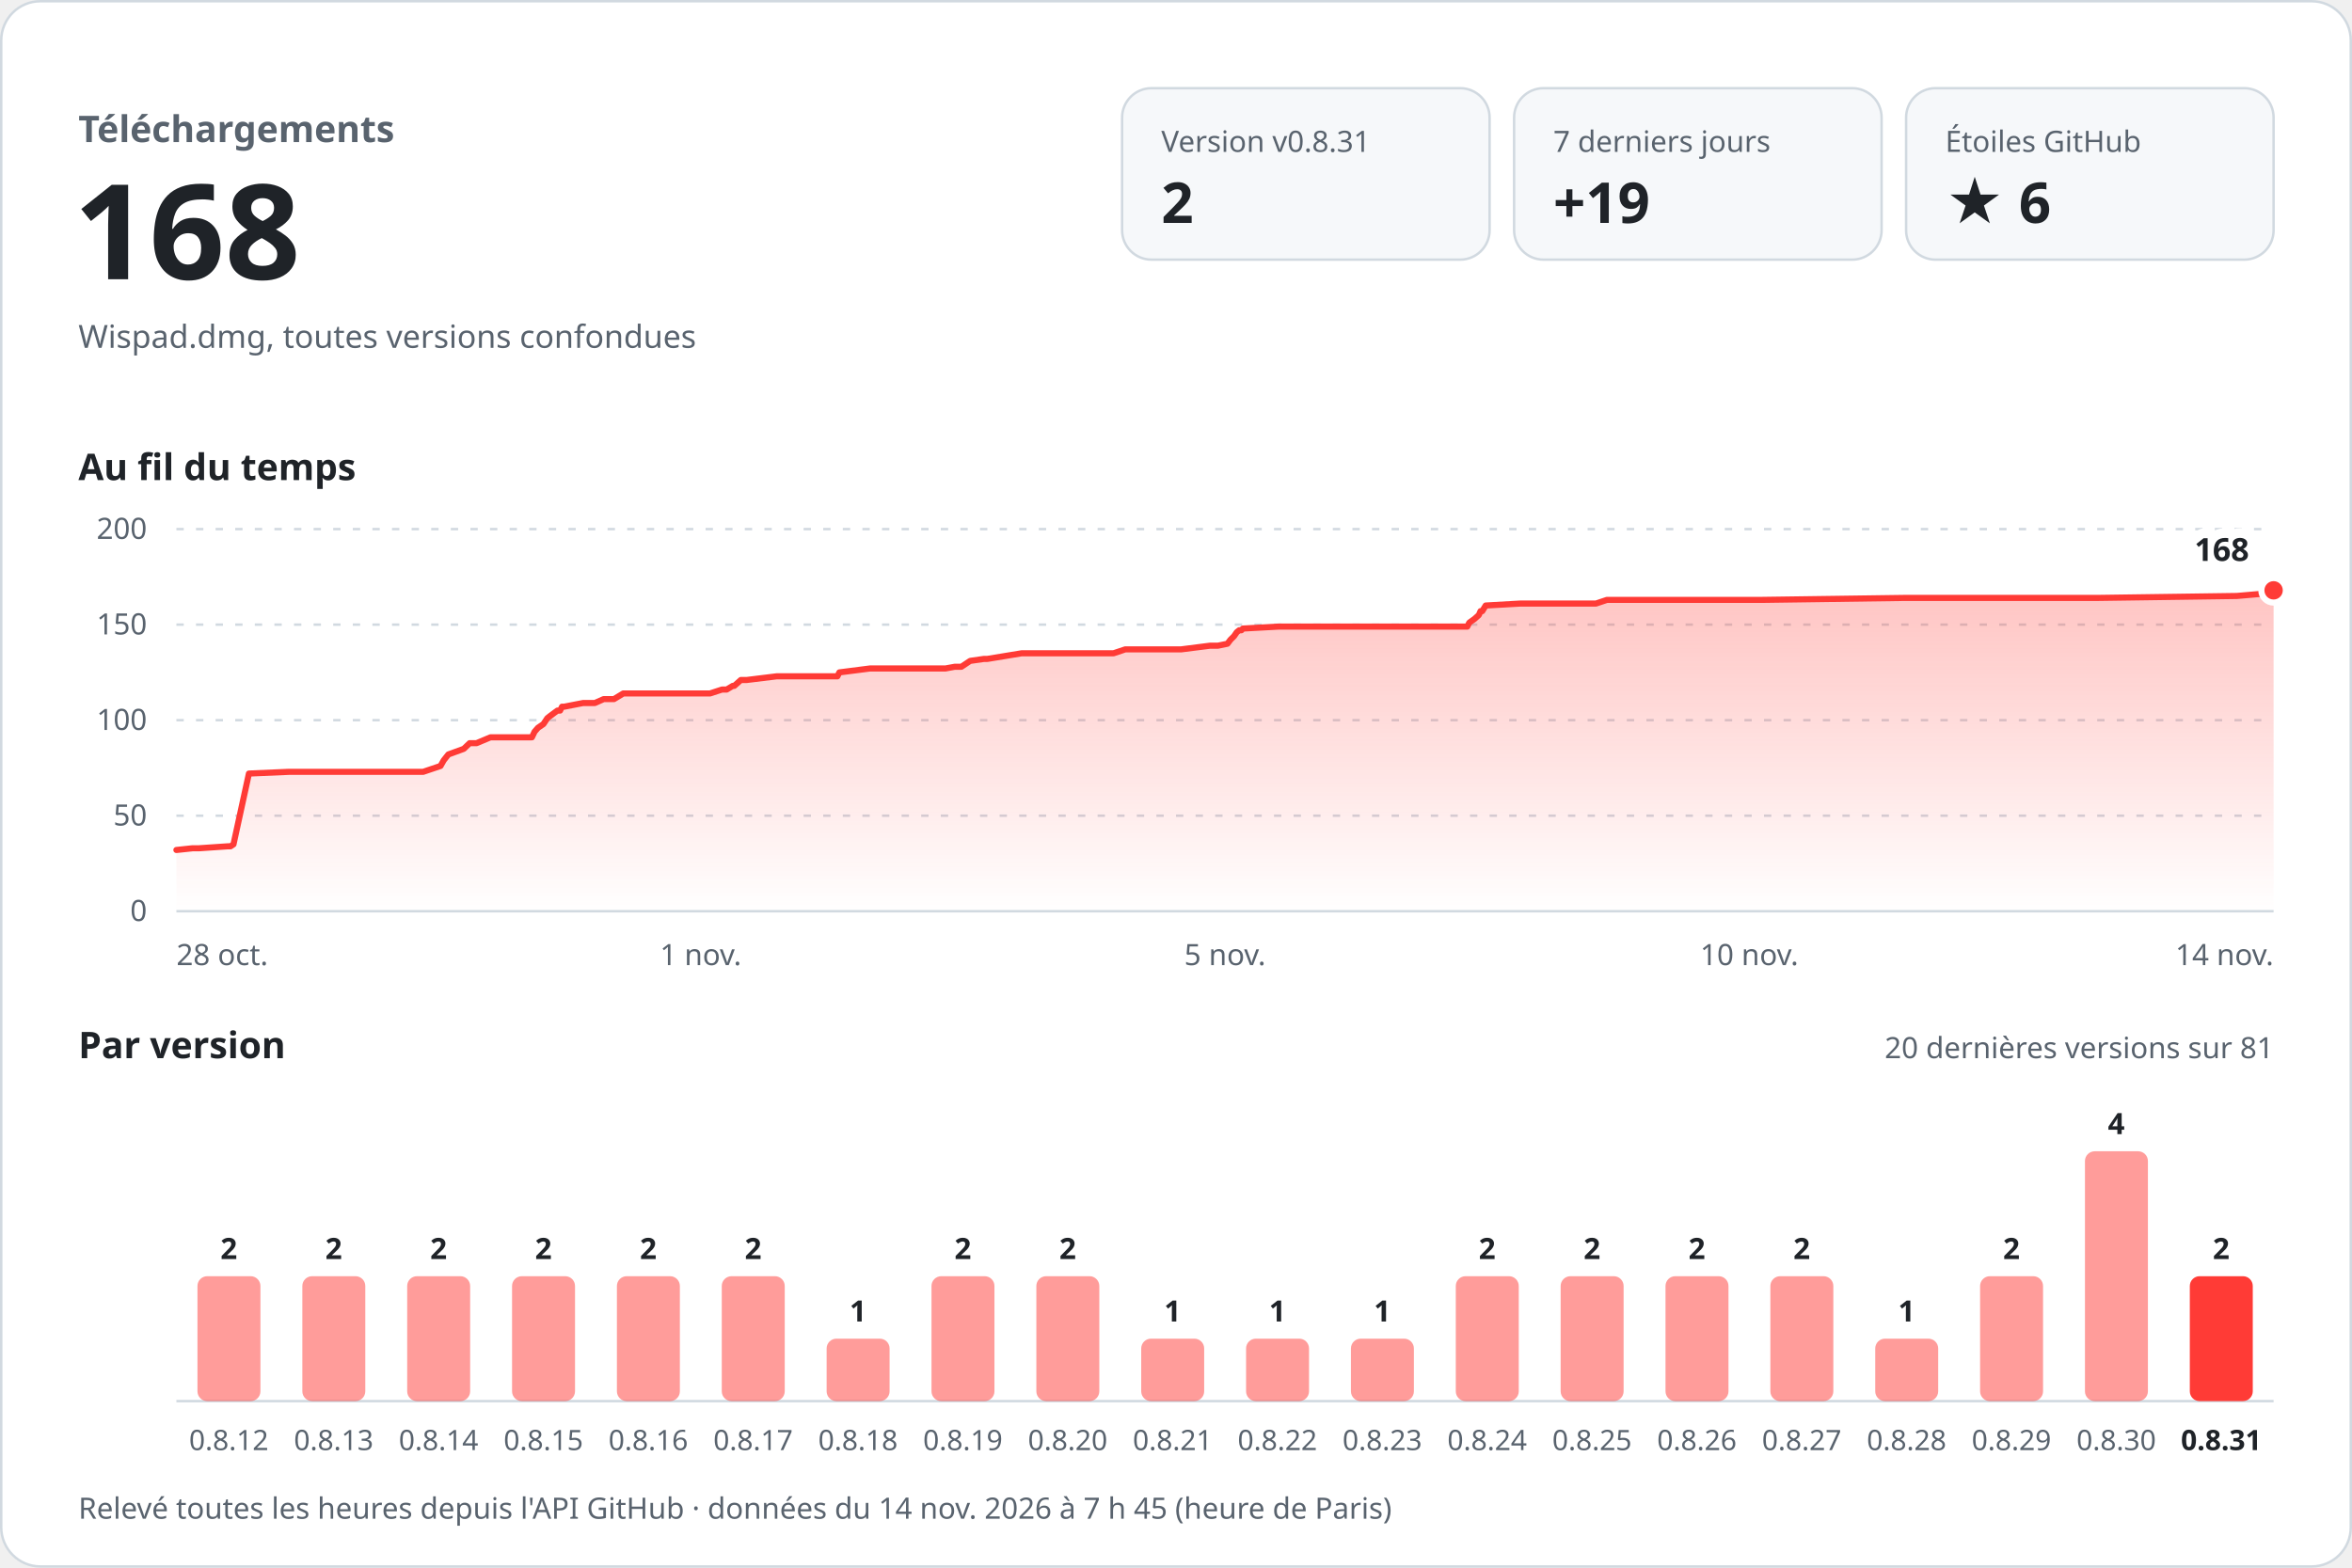
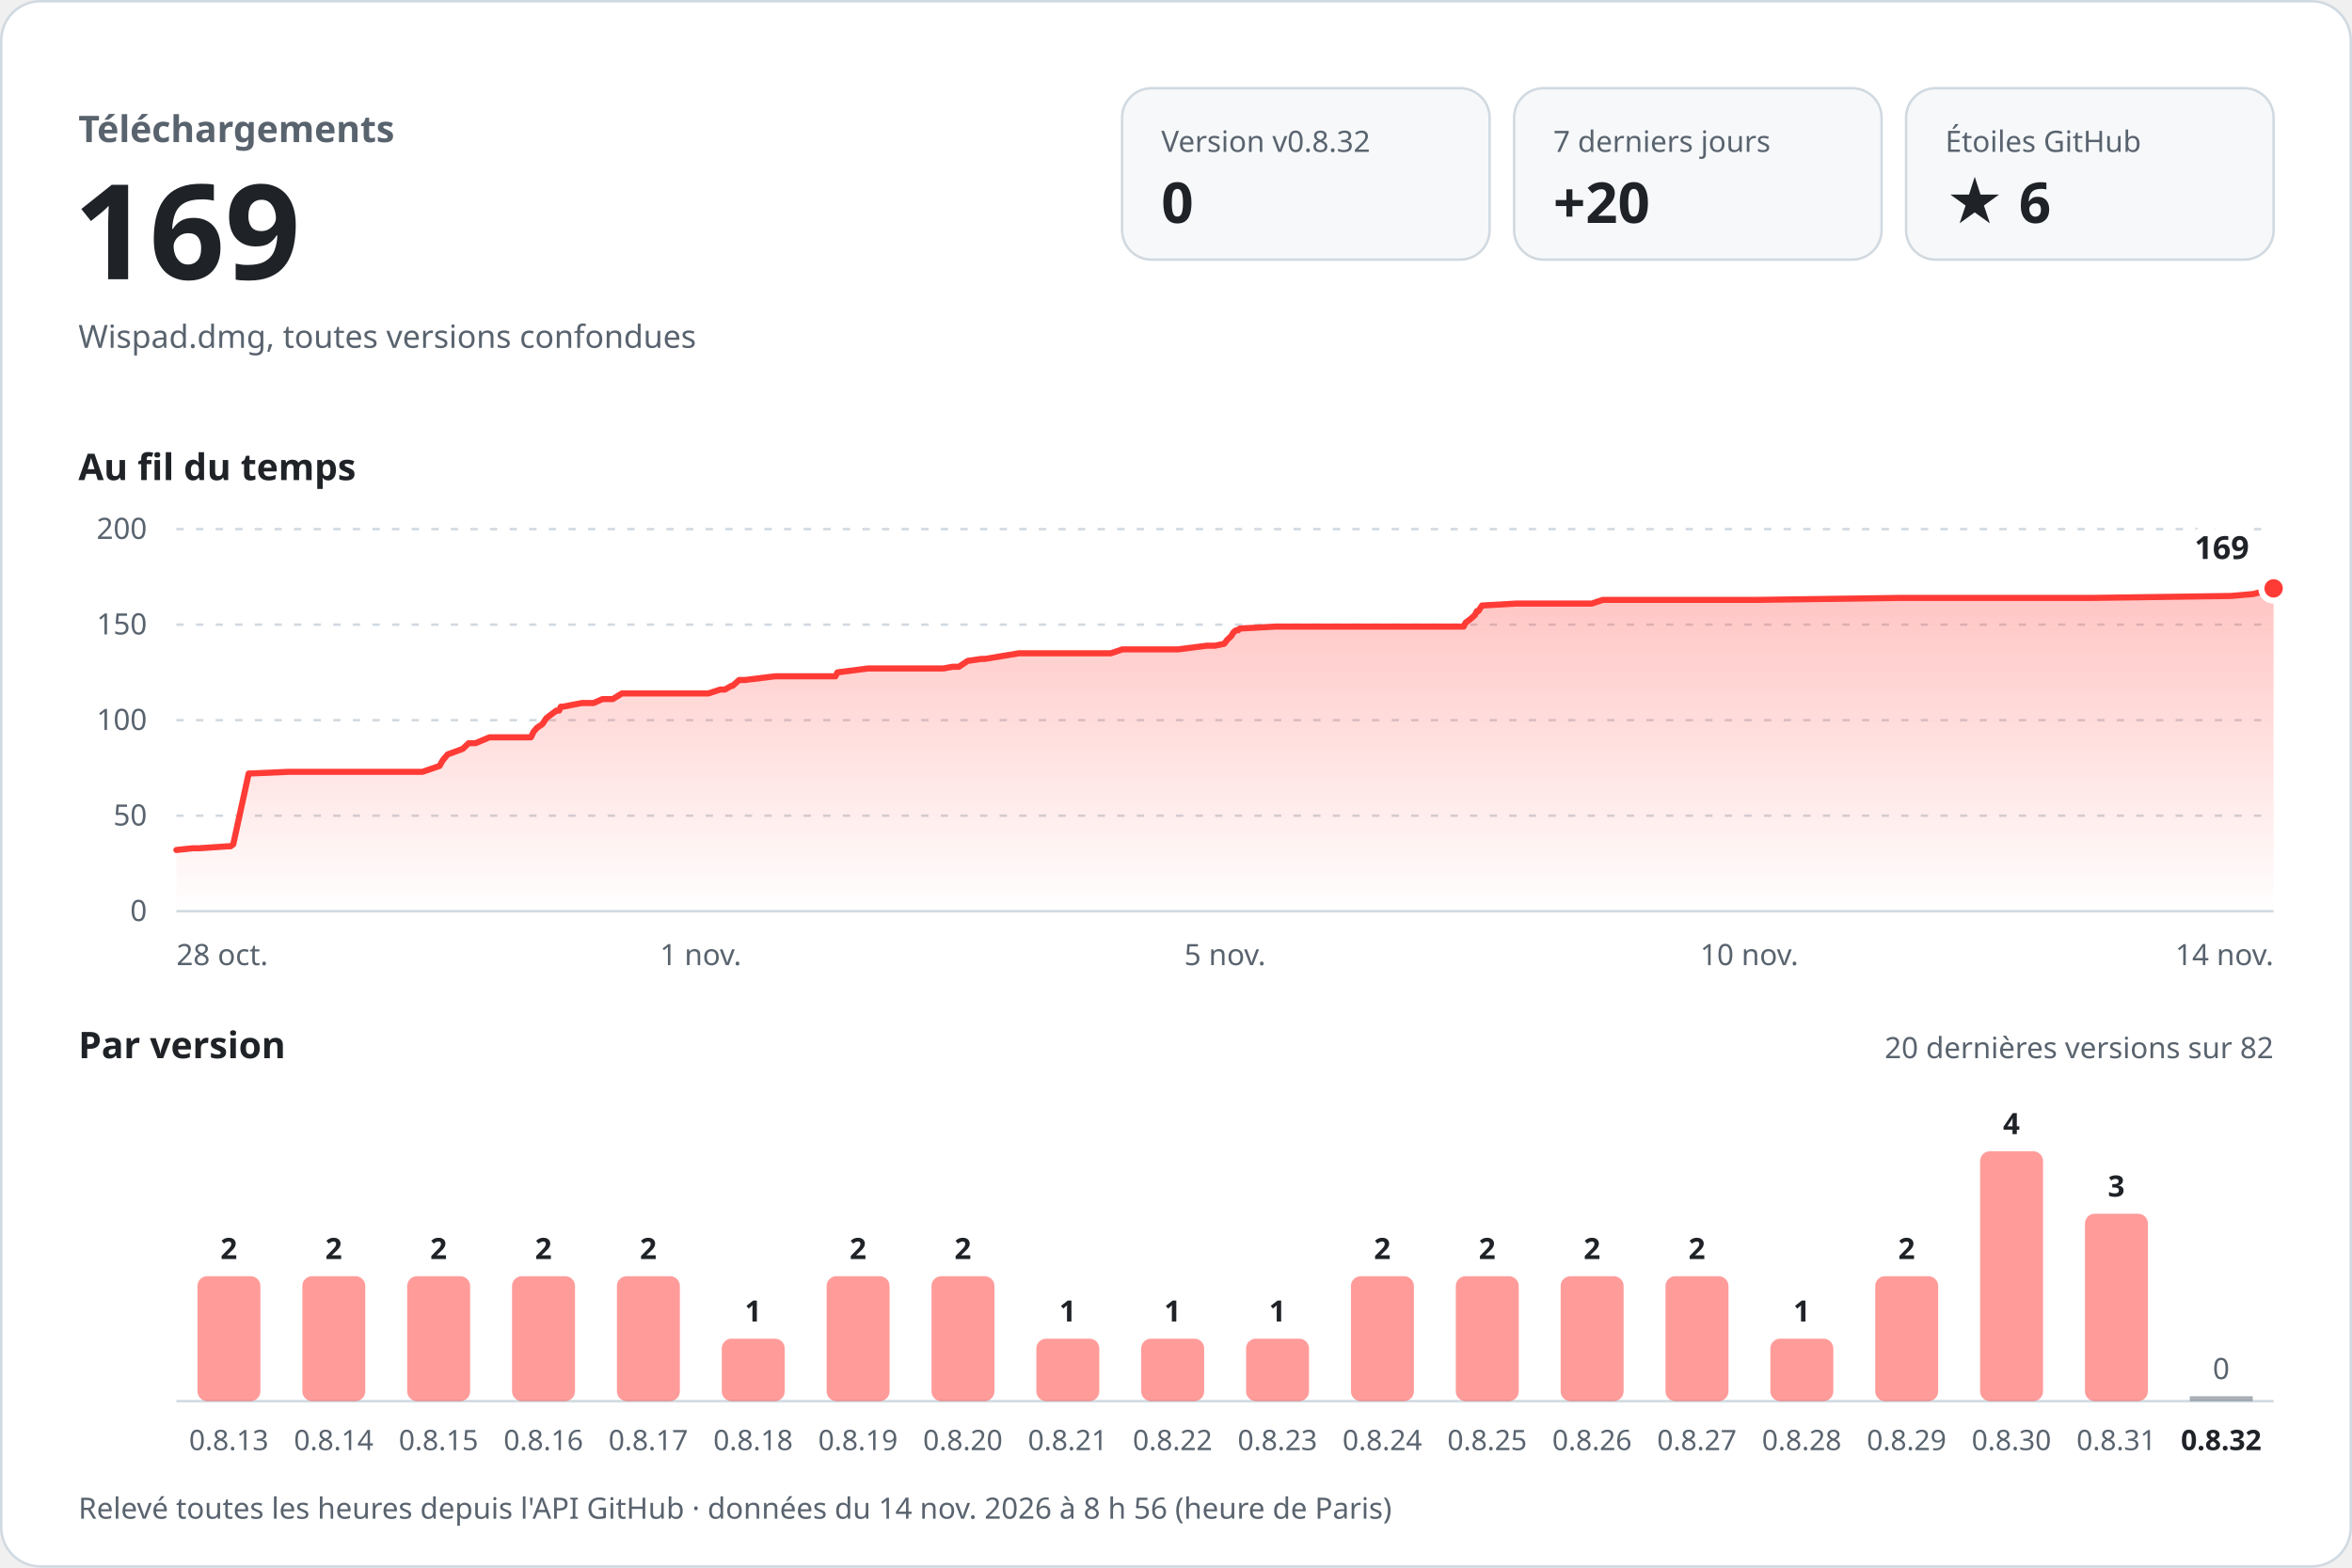
<svg xmlns="http://www.w3.org/2000/svg" width="960" height="640" viewBox="0 0 960 640" role="img" aria-labelledby="titre desc" font-family="-apple-system, BlinkMacSystemFont, 'Segoe UI', 'Noto Sans', Helvetica, Arial, sans-serif" style="font-variant-numeric: tabular-nums">
  <defs>
    <linearGradient id="aire" x1="0" y1="0" x2="0" y2="1">
      <stop offset="0" stop-color="#ff3b36" stop-opacity="0.30" />
      <stop offset="1" stop-color="#ff3b36" stop-opacity="0" />
    </linearGradient>
  </defs>
  <rect x="0.5" y="0.5" width="959" height="639" rx="16" fill="#ffffff" stroke="#d1d9e0" />
  <text x="32.0" y="58.0" font-size="15" font-weight="600" fill="#59636e" text-anchor="start">Téléchargements</text>
-   <text x="30.0" y="114.0" font-size="54" font-weight="700" fill="#1f2328" text-anchor="start">168</text>
+   <text x="30.0" y="114.0" font-size="54" font-weight="700" fill="#1f2328" text-anchor="start">169</text>
  <text x="32.0" y="142.0" font-size="13" font-weight="400" fill="#59636e" text-anchor="start">Wispad.dmg, toutes versions confondues</text>
  <rect x="458" y="36" width="150" height="70" rx="12" fill="#f6f8fa" stroke="#d1d9e0" />
-   <text x="474.0" y="62.0" font-size="12" font-weight="500" fill="#59636e" text-anchor="start">Version v0.8.31</text>
-   <text x="474.0" y="91.0" font-size="23" font-weight="700" fill="#1f2328" text-anchor="start">2</text>
+   <text x="474.0" y="62.0" font-size="12" font-weight="500" fill="#59636e" text-anchor="start">Version v0.8.32</text>
+   <text x="474.0" y="91.0" font-size="23" font-weight="700" fill="#1f2328" text-anchor="start">0</text>
  <rect x="618" y="36" width="150" height="70" rx="12" fill="#f6f8fa" stroke="#d1d9e0" />
  <text x="634.0" y="62.0" font-size="12" font-weight="500" fill="#59636e" text-anchor="start">7 derniers jours</text>
-   <text x="634.0" y="91.0" font-size="23" font-weight="700" fill="#1f2328" text-anchor="start">+19</text>
+   <text x="634.0" y="91.0" font-size="23" font-weight="700" fill="#1f2328" text-anchor="start">+20</text>
  <rect x="778" y="36" width="150" height="70" rx="12" fill="#f6f8fa" stroke="#d1d9e0" />
  <text x="794.0" y="62.0" font-size="12" font-weight="500" fill="#59636e" text-anchor="start">Étoiles GitHub</text>
  <text x="794.0" y="91.0" font-size="23" font-weight="700" fill="#1f2328" text-anchor="start">★ 6</text>
  <text x="32.0" y="196.0" font-size="15" font-weight="600" fill="#1f2328" text-anchor="start">Au fil du temps</text>
  <line x1="72" y1="372.0" x2="928" y2="372.0" stroke="#d1d9e0" />
  <text x="60.0" y="376.0" font-size="12" font-weight="400" fill="#59636e" text-anchor="end">0</text>
  <line x1="72" y1="333.0" x2="928" y2="333.0" stroke="#d1d9e0" stroke-dasharray="3 5" />
  <text x="60.0" y="337.0" font-size="12" font-weight="400" fill="#59636e" text-anchor="end">50</text>
  <line x1="72" y1="294.0" x2="928" y2="294.0" stroke="#d1d9e0" stroke-dasharray="3 5" />
  <text x="60.0" y="298.0" font-size="12" font-weight="400" fill="#59636e" text-anchor="end">100</text>
  <line x1="72" y1="255.0" x2="928" y2="255.0" stroke="#d1d9e0" stroke-dasharray="3 5" />
  <text x="60.0" y="259.0" font-size="12" font-weight="400" fill="#59636e" text-anchor="end">150</text>
  <line x1="72" y1="216.0" x2="928" y2="216.0" stroke="#d1d9e0" stroke-dasharray="3 5" />
  <text x="60.0" y="220.0" font-size="12" font-weight="400" fill="#59636e" text-anchor="end">200</text>
-   <path d="M72.0,347.0 L78.6,346.3 L81.2,346.3 L93.0,345.5 L94.1,345.5 L95.3,344.7 L101.6,315.8 L117.8,315.1 L132.3,315.1 L172.7,315.1 L179.8,312.7 L181.1,310.4 L183.0,308.0 L189.3,305.7 L191.7,303.4 L194.5,303.4 L200.2,301.0 L217.1,301.0 L218.2,298.7 L219.6,297.1 L221.8,295.6 L223.4,293.2 L224.4,292.4 L227.5,290.1 L228.6,290.1 L229.4,288.5 L230.3,288.5 L238.0,287.0 L242.8,287.0 L246.4,285.4 L250.6,285.4 L254.4,283.1 L289.8,283.1 L294.7,281.5 L296.6,281.5 L299.1,280.0 L299.7,280.0 L302.4,277.6 L304.8,277.6 L317.0,276.1 L341.8,276.1 L342.6,274.5 L355.1,272.9 L385.9,272.9 L389.7,272.2 L392.4,272.2 L396.0,269.8 L401.6,269.0 L403.0,269.0 L417.0,266.7 L454.5,266.7 L459.3,265.1 L482.1,265.1 L493.9,263.6 L497.1,263.6 L501.0,262.8 L502.2,261.2 L503.7,259.7 L504.8,258.1 L505.8,257.3 L506.7,257.3 L507.3,256.6 L521.9,255.8 L575.0,255.8 L598.9,255.8 L599.7,254.2 L601.8,252.7 L603.6,251.1 L604.3,249.5 L605.0,249.5 L606.4,247.2 L620.5,246.4 L651.4,246.4 L655.9,244.9 L719.2,244.9 L777.1,244.1 L795.2,244.1 L856.0,244.1 L913.0,243.3 L922.2,242.5 L928.0,241.0 L928.0,372 L72.0,372 Z" fill="url(#aire)" />
-   <path d="M72.0,347.0 L78.6,346.3 L81.2,346.3 L93.0,345.5 L94.1,345.5 L95.3,344.7 L101.6,315.8 L117.8,315.1 L132.3,315.1 L172.7,315.1 L179.8,312.7 L181.1,310.4 L183.0,308.0 L189.3,305.7 L191.7,303.4 L194.5,303.4 L200.2,301.0 L217.1,301.0 L218.2,298.7 L219.6,297.1 L221.8,295.6 L223.4,293.2 L224.4,292.4 L227.5,290.1 L228.6,290.1 L229.4,288.5 L230.3,288.5 L238.0,287.0 L242.8,287.0 L246.4,285.4 L250.6,285.4 L254.4,283.1 L289.8,283.1 L294.7,281.5 L296.6,281.5 L299.1,280.0 L299.7,280.0 L302.4,277.6 L304.8,277.6 L317.0,276.1 L341.8,276.1 L342.6,274.5 L355.1,272.9 L385.9,272.9 L389.7,272.2 L392.4,272.2 L396.0,269.8 L401.6,269.0 L403.0,269.0 L417.0,266.7 L454.5,266.7 L459.3,265.1 L482.1,265.1 L493.9,263.6 L497.1,263.6 L501.0,262.8 L502.2,261.2 L503.7,259.7 L504.8,258.1 L505.8,257.3 L506.7,257.3 L507.3,256.6 L521.9,255.8 L575.0,255.8 L598.9,255.8 L599.7,254.2 L601.8,252.7 L603.6,251.1 L604.3,249.5 L605.0,249.5 L606.4,247.2 L620.5,246.4 L651.4,246.4 L655.9,244.9 L719.2,244.9 L777.1,244.1 L795.2,244.1 L856.0,244.1 L913.0,243.3 L922.2,242.5 L928.0,241.0" fill="none" stroke="#ff3b36" stroke-width="2.5" stroke-linejoin="round" stroke-linecap="round" />
-   <circle cx="928.0" cy="241.0" r="5" fill="#ff3b36" stroke="#ffffff" stroke-width="2.5" />
-   <text x="918.0" y="229.0" font-size="13" font-weight="700" fill="#1f2328" text-anchor="end" stroke="#ffffff" stroke-width="8" stroke-linejoin="round" paint-order="stroke">168</text>
+   <path d="M72.0,347.0 L78.6,346.3 L81.2,346.3 L93.0,345.5 L94.1,345.5 L95.2,344.7 L101.5,315.8 L117.7,315.1 L132.1,315.1 L172.4,315.1 L179.4,312.7 L180.7,310.4 L182.7,308.0 L188.9,305.7 L191.3,303.4 L194.1,303.4 L199.8,301.0 L216.7,301.0 L217.8,298.7 L219.2,297.1 L221.4,295.6 L223.0,293.2 L224.0,292.4 L227.1,290.1 L228.2,290.1 L228.9,288.5 L229.8,288.5 L237.5,287.0 L242.3,287.0 L245.9,285.4 L250.1,285.4 L253.8,283.1 L289.1,283.1 L294.0,281.5 L295.9,281.5 L298.5,280.0 L299.0,280.0 L301.7,277.6 L304.1,277.6 L316.3,276.1 L341.0,276.1 L341.8,274.5 L354.3,272.9 L385.0,272.9 L388.8,272.2 L391.4,272.2 L395.0,269.8 L400.6,269.0 L402.0,269.0 L415.9,266.7 L453.4,266.7 L458.1,265.1 L480.9,265.1 L492.6,263.6 L495.9,263.6 L499.7,262.8 L500.9,261.2 L502.5,259.7 L503.5,258.1 L504.5,257.3 L505.4,257.3 L506.0,256.6 L520.6,255.8 L573.5,255.8 L597.4,255.8 L598.2,254.2 L600.2,252.7 L602.0,251.1 L602.8,249.5 L603.4,249.5 L604.9,247.2 L618.9,246.4 L649.7,246.4 L654.2,244.9 L717.3,244.9 L775.0,244.1 L793.0,244.1 L853.7,244.1 L910.5,243.3 L919.7,242.5 L925.5,241.0 L928.0,240.2 L928.0,372 L72.0,372 Z" fill="url(#aire)" />
+   <path d="M72.0,347.0 L78.6,346.3 L81.2,346.3 L93.0,345.5 L94.1,345.5 L95.2,344.7 L101.5,315.8 L117.7,315.1 L132.1,315.1 L172.4,315.1 L179.4,312.7 L180.7,310.4 L182.7,308.0 L188.9,305.7 L191.3,303.4 L194.1,303.4 L199.8,301.0 L216.7,301.0 L217.8,298.7 L219.2,297.1 L221.4,295.6 L223.0,293.2 L224.0,292.4 L227.1,290.1 L228.2,290.1 L228.9,288.5 L229.8,288.5 L237.5,287.0 L242.3,287.0 L245.9,285.4 L250.1,285.4 L253.8,283.1 L289.1,283.1 L294.0,281.5 L295.9,281.5 L298.5,280.0 L299.0,280.0 L301.7,277.6 L304.1,277.6 L316.3,276.1 L341.0,276.1 L341.8,274.5 L354.3,272.9 L385.0,272.9 L388.8,272.2 L391.4,272.2 L395.0,269.8 L400.6,269.0 L402.0,269.0 L415.9,266.7 L453.4,266.7 L458.1,265.1 L480.9,265.1 L492.6,263.6 L495.9,263.6 L499.7,262.8 L500.9,261.2 L502.5,259.7 L503.5,258.1 L504.5,257.3 L505.4,257.3 L506.0,256.6 L520.6,255.8 L573.5,255.8 L597.4,255.8 L598.2,254.2 L600.2,252.7 L602.0,251.1 L602.8,249.5 L603.4,249.5 L604.9,247.2 L618.9,246.4 L649.7,246.4 L654.2,244.9 L717.3,244.9 L775.0,244.1 L793.0,244.1 L853.7,244.1 L910.5,243.3 L919.7,242.5 L925.5,241.0 L928.0,240.2" fill="none" stroke="#ff3b36" stroke-width="2.5" stroke-linejoin="round" stroke-linecap="round" />
+   <circle cx="928.0" cy="240.2" r="5" fill="#ff3b36" stroke="#ffffff" stroke-width="2.5" />
+   <text x="918.0" y="228.2" font-size="13" font-weight="700" fill="#1f2328" text-anchor="end" stroke="#ffffff" stroke-width="8" stroke-linejoin="round" paint-order="stroke">169</text>
  <text x="72.0" y="394.0" font-size="12" font-weight="400" fill="#59636e" text-anchor="start">28 oct.</text>
  <text x="286.0" y="394.0" font-size="12" font-weight="400" fill="#59636e" text-anchor="middle">1 nov.</text>
  <text x="500.0" y="394.0" font-size="12" font-weight="400" fill="#59636e" text-anchor="middle">5 nov.</text>
  <text x="714.0" y="394.0" font-size="12" font-weight="400" fill="#59636e" text-anchor="middle">10 nov.</text>
  <text x="928.0" y="394.0" font-size="12" font-weight="400" fill="#59636e" text-anchor="end">14 nov.</text>
  <text x="32.0" y="432.0" font-size="15" font-weight="600" fill="#1f2328" text-anchor="start">Par version</text>
-   <text x="928.0" y="432.0" font-size="12" font-weight="400" fill="#59636e" text-anchor="end">20 dernières versions sur 81</text>
+   <text x="928.0" y="432.0" font-size="12" font-weight="400" fill="#59636e" text-anchor="end">20 dernières versions sur 82</text>
  <line x1="72" y1="572" x2="928" y2="572" stroke="#d1d9e0" />
  <rect x="80.6" y="521.0" width="25.7" height="51.0" rx="4.0" fill="#ff3b36" fill-opacity="0.5" />
  <text x="93.4" y="514.0" font-size="12" font-weight="600" fill="#1f2328" text-anchor="middle">2</text>
-   <text x="93.4" y="592.0" font-size="11.5" font-weight="400" fill="#59636e" text-anchor="middle">0.8.12</text>
+   <text x="93.4" y="592.0" font-size="11.5" font-weight="400" fill="#59636e" text-anchor="middle">0.8.13</text>
  <rect x="123.4" y="521.0" width="25.7" height="51.0" rx="4.0" fill="#ff3b36" fill-opacity="0.5" />
  <text x="136.2" y="514.0" font-size="12" font-weight="600" fill="#1f2328" text-anchor="middle">2</text>
-   <text x="136.2" y="592.0" font-size="11.5" font-weight="400" fill="#59636e" text-anchor="middle">0.8.13</text>
+   <text x="136.2" y="592.0" font-size="11.5" font-weight="400" fill="#59636e" text-anchor="middle">0.8.14</text>
  <rect x="166.2" y="521.0" width="25.7" height="51.0" rx="4.0" fill="#ff3b36" fill-opacity="0.5" />
  <text x="179.0" y="514.0" font-size="12" font-weight="600" fill="#1f2328" text-anchor="middle">2</text>
-   <text x="179.0" y="592.0" font-size="11.5" font-weight="400" fill="#59636e" text-anchor="middle">0.8.14</text>
+   <text x="179.0" y="592.0" font-size="11.5" font-weight="400" fill="#59636e" text-anchor="middle">0.8.15</text>
  <rect x="209.0" y="521.0" width="25.7" height="51.0" rx="4.0" fill="#ff3b36" fill-opacity="0.5" />
  <text x="221.8" y="514.0" font-size="12" font-weight="600" fill="#1f2328" text-anchor="middle">2</text>
-   <text x="221.8" y="592.0" font-size="11.5" font-weight="400" fill="#59636e" text-anchor="middle">0.8.15</text>
+   <text x="221.8" y="592.0" font-size="11.5" font-weight="400" fill="#59636e" text-anchor="middle">0.8.16</text>
  <rect x="251.8" y="521.0" width="25.7" height="51.0" rx="4.0" fill="#ff3b36" fill-opacity="0.5" />
  <text x="264.6" y="514.0" font-size="12" font-weight="600" fill="#1f2328" text-anchor="middle">2</text>
-   <text x="264.6" y="592.0" font-size="11.5" font-weight="400" fill="#59636e" text-anchor="middle">0.8.16</text>
-   <rect x="294.6" y="521.0" width="25.7" height="51.0" rx="4.0" fill="#ff3b36" fill-opacity="0.5" />
-   <text x="307.4" y="514.0" font-size="12" font-weight="600" fill="#1f2328" text-anchor="middle">2</text>
-   <text x="307.4" y="592.0" font-size="11.5" font-weight="400" fill="#59636e" text-anchor="middle">0.8.17</text>
-   <rect x="337.4" y="546.5" width="25.7" height="25.5" rx="4.0" fill="#ff3b36" fill-opacity="0.5" />
-   <text x="350.2" y="539.5" font-size="12" font-weight="600" fill="#1f2328" text-anchor="middle">1</text>
-   <text x="350.2" y="592.0" font-size="11.5" font-weight="400" fill="#59636e" text-anchor="middle">0.8.18</text>
+   <text x="264.6" y="592.0" font-size="11.5" font-weight="400" fill="#59636e" text-anchor="middle">0.8.17</text>
+   <rect x="294.6" y="546.5" width="25.7" height="25.5" rx="4.0" fill="#ff3b36" fill-opacity="0.5" />
+   <text x="307.4" y="539.5" font-size="12" font-weight="600" fill="#1f2328" text-anchor="middle">1</text>
+   <text x="307.4" y="592.0" font-size="11.5" font-weight="400" fill="#59636e" text-anchor="middle">0.8.18</text>
+   <rect x="337.4" y="521.0" width="25.7" height="51.0" rx="4.0" fill="#ff3b36" fill-opacity="0.5" />
+   <text x="350.2" y="514.0" font-size="12" font-weight="600" fill="#1f2328" text-anchor="middle">2</text>
+   <text x="350.2" y="592.0" font-size="11.5" font-weight="400" fill="#59636e" text-anchor="middle">0.8.19</text>
  <rect x="380.2" y="521.0" width="25.7" height="51.0" rx="4.0" fill="#ff3b36" fill-opacity="0.5" />
  <text x="393.0" y="514.0" font-size="12" font-weight="600" fill="#1f2328" text-anchor="middle">2</text>
-   <text x="393.0" y="592.0" font-size="11.5" font-weight="400" fill="#59636e" text-anchor="middle">0.8.19</text>
-   <rect x="423.0" y="521.0" width="25.7" height="51.0" rx="4.0" fill="#ff3b36" fill-opacity="0.5" />
-   <text x="435.8" y="514.0" font-size="12" font-weight="600" fill="#1f2328" text-anchor="middle">2</text>
-   <text x="435.8" y="592.0" font-size="11.5" font-weight="400" fill="#59636e" text-anchor="middle">0.8.20</text>
+   <text x="393.0" y="592.0" font-size="11.5" font-weight="400" fill="#59636e" text-anchor="middle">0.8.20</text>
+   <rect x="423.0" y="546.5" width="25.7" height="25.5" rx="4.0" fill="#ff3b36" fill-opacity="0.5" />
+   <text x="435.8" y="539.5" font-size="12" font-weight="600" fill="#1f2328" text-anchor="middle">1</text>
+   <text x="435.8" y="592.0" font-size="11.5" font-weight="400" fill="#59636e" text-anchor="middle">0.8.21</text>
  <rect x="465.8" y="546.5" width="25.7" height="25.5" rx="4.0" fill="#ff3b36" fill-opacity="0.5" />
  <text x="478.6" y="539.5" font-size="12" font-weight="600" fill="#1f2328" text-anchor="middle">1</text>
-   <text x="478.6" y="592.0" font-size="11.5" font-weight="400" fill="#59636e" text-anchor="middle">0.8.21</text>
+   <text x="478.6" y="592.0" font-size="11.5" font-weight="400" fill="#59636e" text-anchor="middle">0.8.22</text>
  <rect x="508.6" y="546.5" width="25.7" height="25.5" rx="4.0" fill="#ff3b36" fill-opacity="0.5" />
  <text x="521.4" y="539.5" font-size="12" font-weight="600" fill="#1f2328" text-anchor="middle">1</text>
-   <text x="521.4" y="592.0" font-size="11.5" font-weight="400" fill="#59636e" text-anchor="middle">0.8.22</text>
-   <rect x="551.4" y="546.5" width="25.7" height="25.5" rx="4.0" fill="#ff3b36" fill-opacity="0.5" />
-   <text x="564.2" y="539.5" font-size="12" font-weight="600" fill="#1f2328" text-anchor="middle">1</text>
-   <text x="564.2" y="592.0" font-size="11.5" font-weight="400" fill="#59636e" text-anchor="middle">0.8.23</text>
+   <text x="521.4" y="592.0" font-size="11.5" font-weight="400" fill="#59636e" text-anchor="middle">0.8.23</text>
+   <rect x="551.4" y="521.0" width="25.7" height="51.0" rx="4.0" fill="#ff3b36" fill-opacity="0.5" />
+   <text x="564.2" y="514.0" font-size="12" font-weight="600" fill="#1f2328" text-anchor="middle">2</text>
+   <text x="564.2" y="592.0" font-size="11.5" font-weight="400" fill="#59636e" text-anchor="middle">0.8.24</text>
  <rect x="594.2" y="521.0" width="25.7" height="51.0" rx="4.0" fill="#ff3b36" fill-opacity="0.5" />
  <text x="607.0" y="514.0" font-size="12" font-weight="600" fill="#1f2328" text-anchor="middle">2</text>
-   <text x="607.0" y="592.0" font-size="11.5" font-weight="400" fill="#59636e" text-anchor="middle">0.8.24</text>
+   <text x="607.0" y="592.0" font-size="11.5" font-weight="400" fill="#59636e" text-anchor="middle">0.8.25</text>
  <rect x="637.0" y="521.0" width="25.7" height="51.0" rx="4.0" fill="#ff3b36" fill-opacity="0.5" />
  <text x="649.8" y="514.0" font-size="12" font-weight="600" fill="#1f2328" text-anchor="middle">2</text>
-   <text x="649.8" y="592.0" font-size="11.5" font-weight="400" fill="#59636e" text-anchor="middle">0.8.25</text>
+   <text x="649.8" y="592.0" font-size="11.5" font-weight="400" fill="#59636e" text-anchor="middle">0.8.26</text>
  <rect x="679.8" y="521.0" width="25.7" height="51.0" rx="4.0" fill="#ff3b36" fill-opacity="0.5" />
  <text x="692.6" y="514.0" font-size="12" font-weight="600" fill="#1f2328" text-anchor="middle">2</text>
-   <text x="692.6" y="592.0" font-size="11.5" font-weight="400" fill="#59636e" text-anchor="middle">0.8.26</text>
-   <rect x="722.6" y="521.0" width="25.7" height="51.0" rx="4.0" fill="#ff3b36" fill-opacity="0.5" />
-   <text x="735.4" y="514.0" font-size="12" font-weight="600" fill="#1f2328" text-anchor="middle">2</text>
-   <text x="735.4" y="592.0" font-size="11.5" font-weight="400" fill="#59636e" text-anchor="middle">0.8.27</text>
-   <rect x="765.4" y="546.5" width="25.7" height="25.5" rx="4.0" fill="#ff3b36" fill-opacity="0.5" />
-   <text x="778.2" y="539.5" font-size="12" font-weight="600" fill="#1f2328" text-anchor="middle">1</text>
-   <text x="778.2" y="592.0" font-size="11.5" font-weight="400" fill="#59636e" text-anchor="middle">0.8.28</text>
-   <rect x="808.2" y="521.0" width="25.7" height="51.0" rx="4.0" fill="#ff3b36" fill-opacity="0.5" />
-   <text x="821.0" y="514.0" font-size="12" font-weight="600" fill="#1f2328" text-anchor="middle">2</text>
-   <text x="821.0" y="592.0" font-size="11.5" font-weight="400" fill="#59636e" text-anchor="middle">0.8.29</text>
-   <rect x="851.0" y="470.0" width="25.7" height="102.0" rx="4.0" fill="#ff3b36" fill-opacity="0.5" />
-   <text x="863.8" y="463.0" font-size="12" font-weight="600" fill="#1f2328" text-anchor="middle">4</text>
-   <text x="863.8" y="592.0" font-size="11.5" font-weight="400" fill="#59636e" text-anchor="middle">0.8.30</text>
-   <rect x="893.8" y="521.0" width="25.7" height="51.0" rx="4.0" fill="#ff3b36" fill-opacity="1" />
-   <text x="906.6" y="514.0" font-size="12" font-weight="600" fill="#1f2328" text-anchor="middle">2</text>
-   <text x="906.6" y="592.0" font-size="11.5" font-weight="600" fill="#1f2328" text-anchor="middle">0.8.31</text>
-   <text x="32.0" y="620.0" font-size="12" font-weight="400" fill="#59636e" text-anchor="start">Relevé toutes les heures depuis l'API GitHub · données du 14 nov. 2026 à 7 h 45 (heure de Paris)</text>
+   <text x="692.6" y="592.0" font-size="11.5" font-weight="400" fill="#59636e" text-anchor="middle">0.8.27</text>
+   <rect x="722.6" y="546.5" width="25.7" height="25.5" rx="4.0" fill="#ff3b36" fill-opacity="0.5" />
+   <text x="735.4" y="539.5" font-size="12" font-weight="600" fill="#1f2328" text-anchor="middle">1</text>
+   <text x="735.4" y="592.0" font-size="11.5" font-weight="400" fill="#59636e" text-anchor="middle">0.8.28</text>
+   <rect x="765.4" y="521.0" width="25.7" height="51.0" rx="4.0" fill="#ff3b36" fill-opacity="0.5" />
+   <text x="778.2" y="514.0" font-size="12" font-weight="600" fill="#1f2328" text-anchor="middle">2</text>
+   <text x="778.2" y="592.0" font-size="11.5" font-weight="400" fill="#59636e" text-anchor="middle">0.8.29</text>
+   <rect x="808.2" y="470.0" width="25.7" height="102.0" rx="4.0" fill="#ff3b36" fill-opacity="0.5" />
+   <text x="821.0" y="463.0" font-size="12" font-weight="600" fill="#1f2328" text-anchor="middle">4</text>
+   <text x="821.0" y="592.0" font-size="11.5" font-weight="400" fill="#59636e" text-anchor="middle">0.8.30</text>
+   <rect x="851.0" y="495.5" width="25.7" height="76.5" rx="4.0" fill="#ff3b36" fill-opacity="0.5" />
+   <text x="863.8" y="488.5" font-size="12" font-weight="600" fill="#1f2328" text-anchor="middle">3</text>
+   <text x="863.8" y="592.0" font-size="11.5" font-weight="400" fill="#59636e" text-anchor="middle">0.8.31</text>
+   <rect x="893.8" y="570.0" width="25.7" height="2" fill="#59636e" fill-opacity="0.5" />
+   <text x="906.6" y="563.0" font-size="12" font-weight="500" fill="#59636e" text-anchor="middle">0</text>
+   <text x="906.6" y="592.0" font-size="11.5" font-weight="600" fill="#1f2328" text-anchor="middle">0.8.32</text>
+   <text x="32.0" y="620.0" font-size="12" font-weight="400" fill="#59636e" text-anchor="start">Relevé toutes les heures depuis l'API GitHub · données du 14 nov. 2026 à 8 h 56 (heure de Paris)</text>
</svg>
